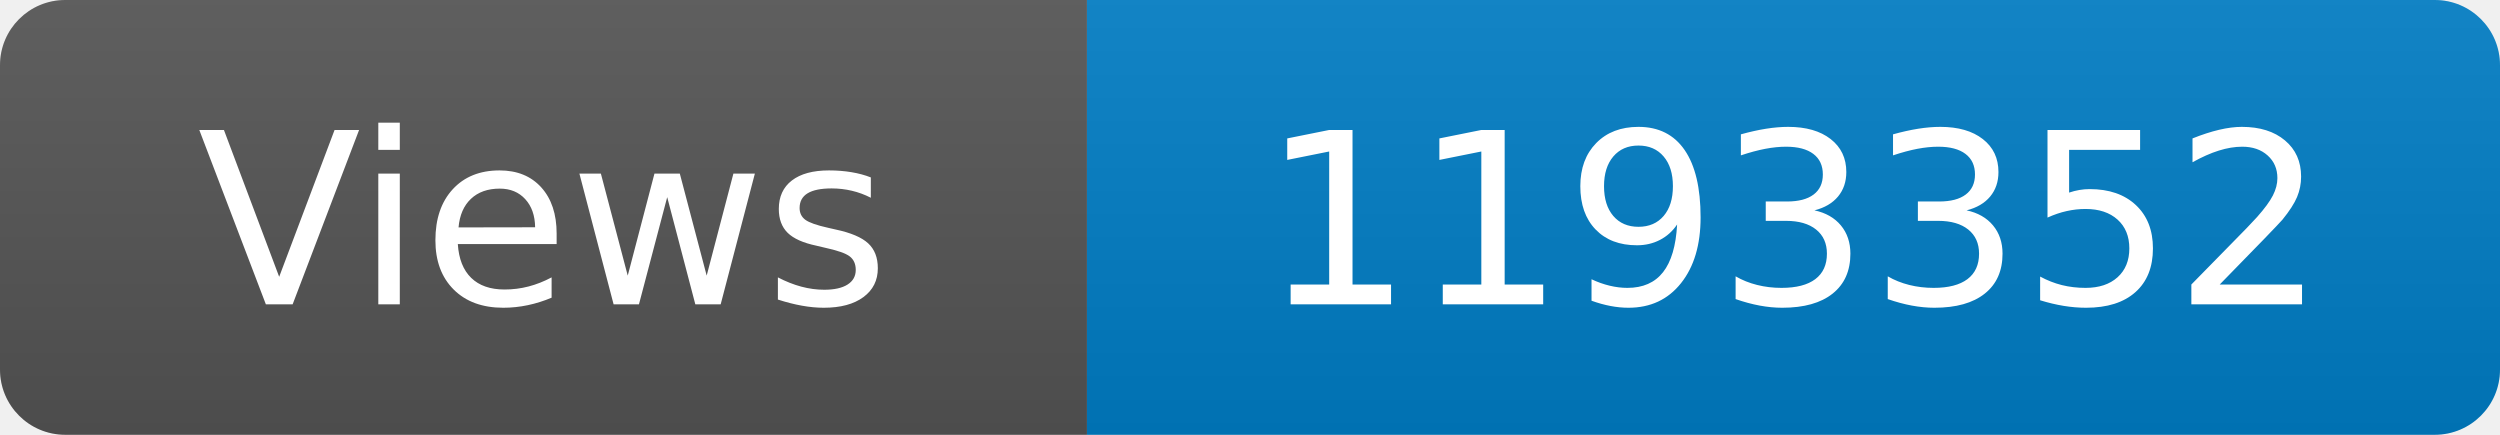
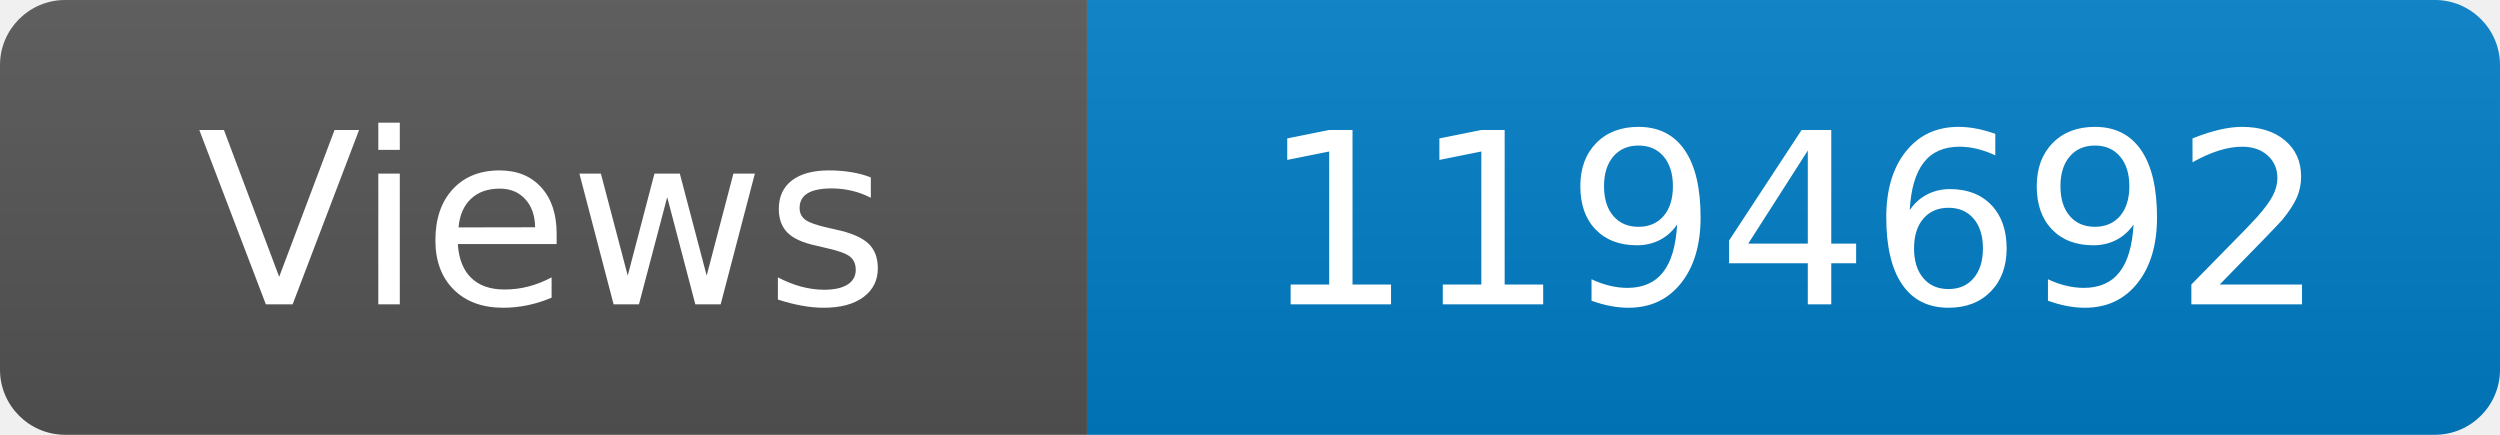
<svg xmlns="http://www.w3.org/2000/svg" width="115" height="20" role="img" aria-label="Maintained?: yes">
  <linearGradient id="s" x2="0" y2="100%">
    <stop offset="0" stop-color="#bbb" stop-opacity=".1" />
    <stop offset="1" stop-opacity=".1" />
  </linearGradient>
  <clipPath id="r">
    <rect width="115" height="20" rx="3" fill="#fff" />
  </clipPath>
  <g clip-path="url(#r)">
    <rect width="50" height="20" fill="#555" />
    <rect x="50" width="160" height="20" fill="#007ec6" />
    <rect width="115" height="20" fill="url(#s)" />
  </g>
  <g fill="#fff" text-anchor="middle" font-family="Verdana,Geneva,DejaVu Sans,sans-serif" font-size="110">
    <text x="250" y="140" transform="scale(.1)" fill="#fff">Views</text>
-     <text x="825" y="140" transform="scale(.1)" fill="#fff">1193352</text>
+     <text x="825" y="140" transform="scale(.1)" fill="#fff">1194692</text>
  </g>
</svg>
